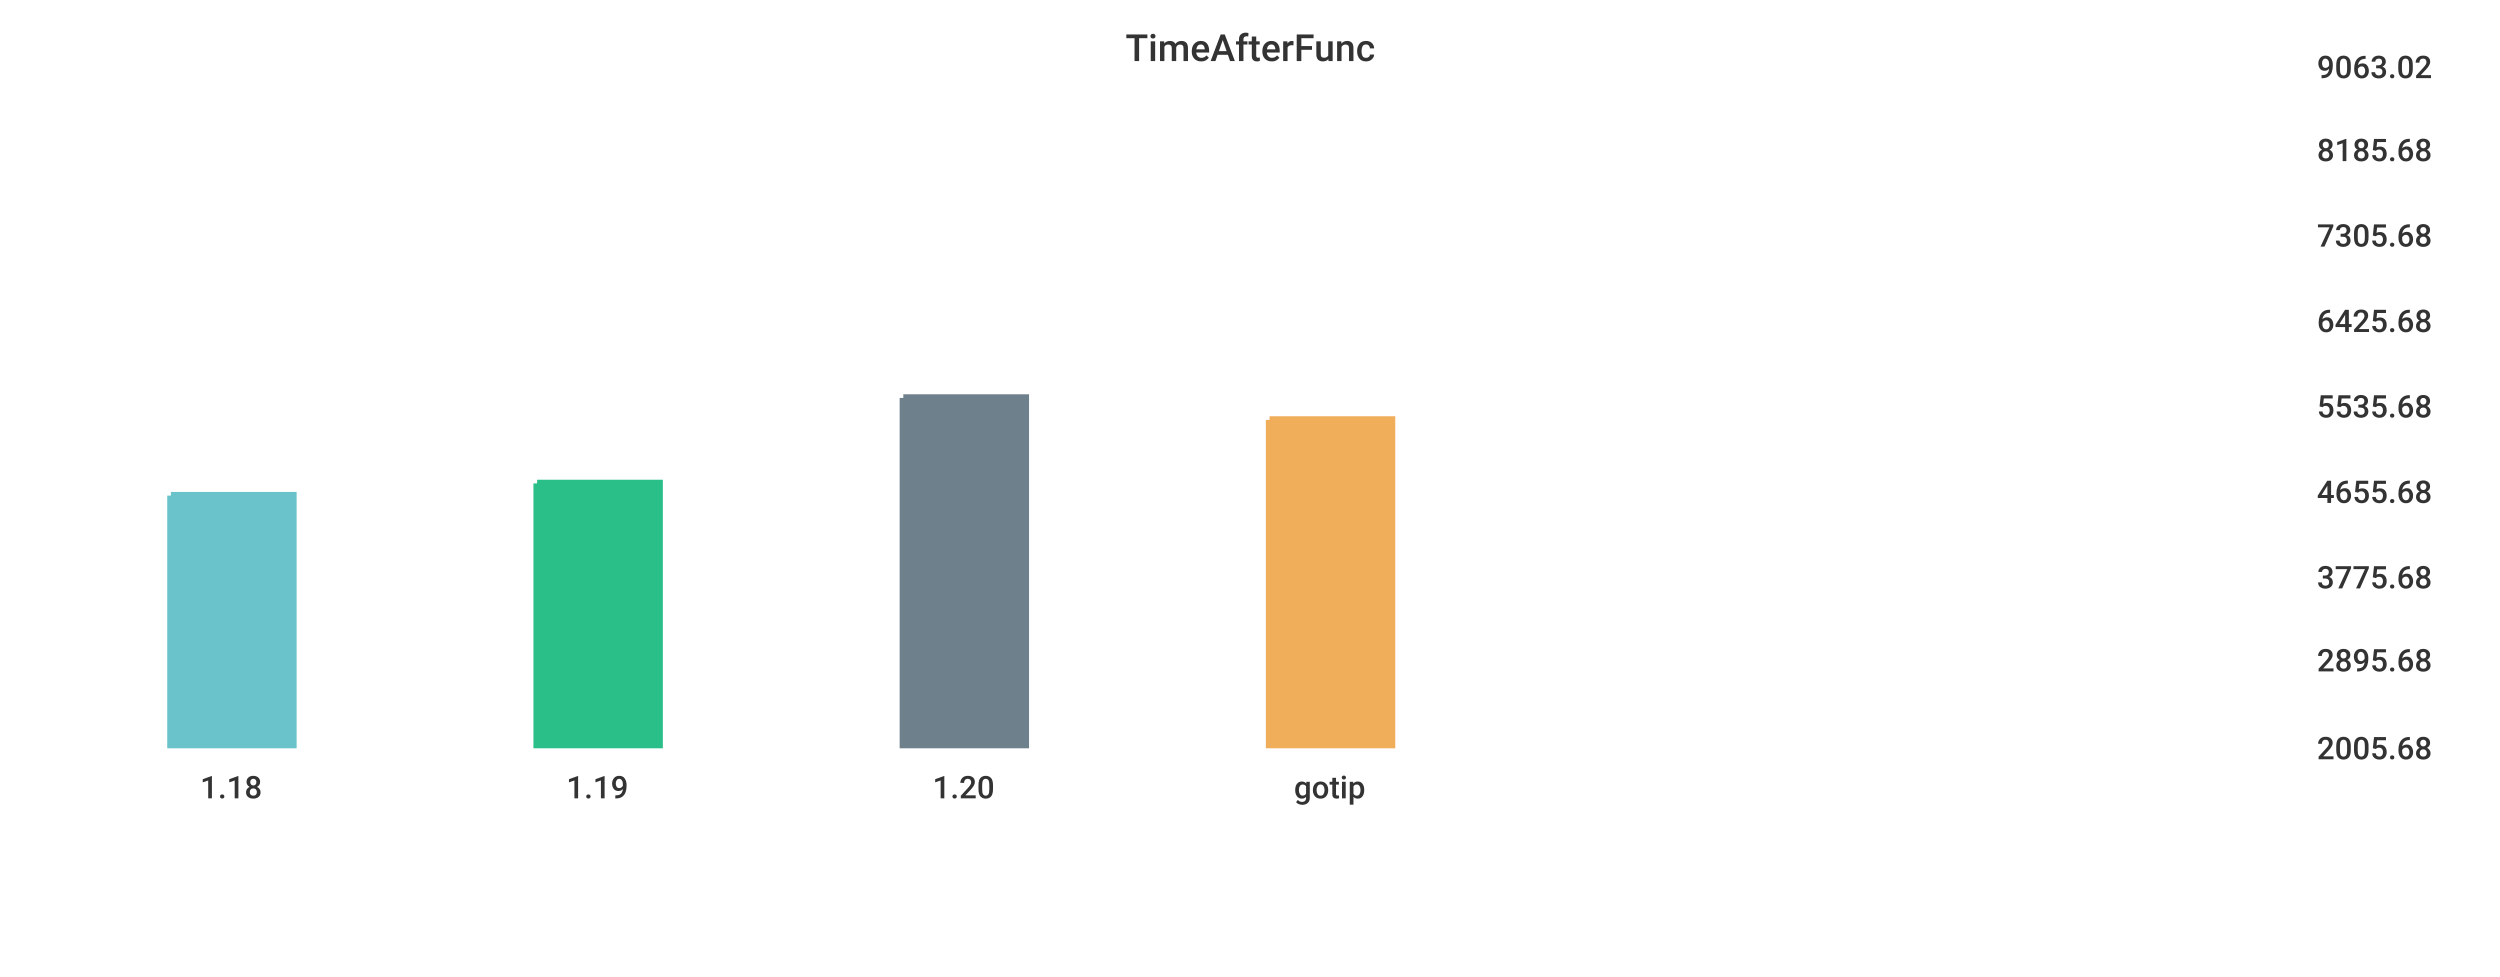
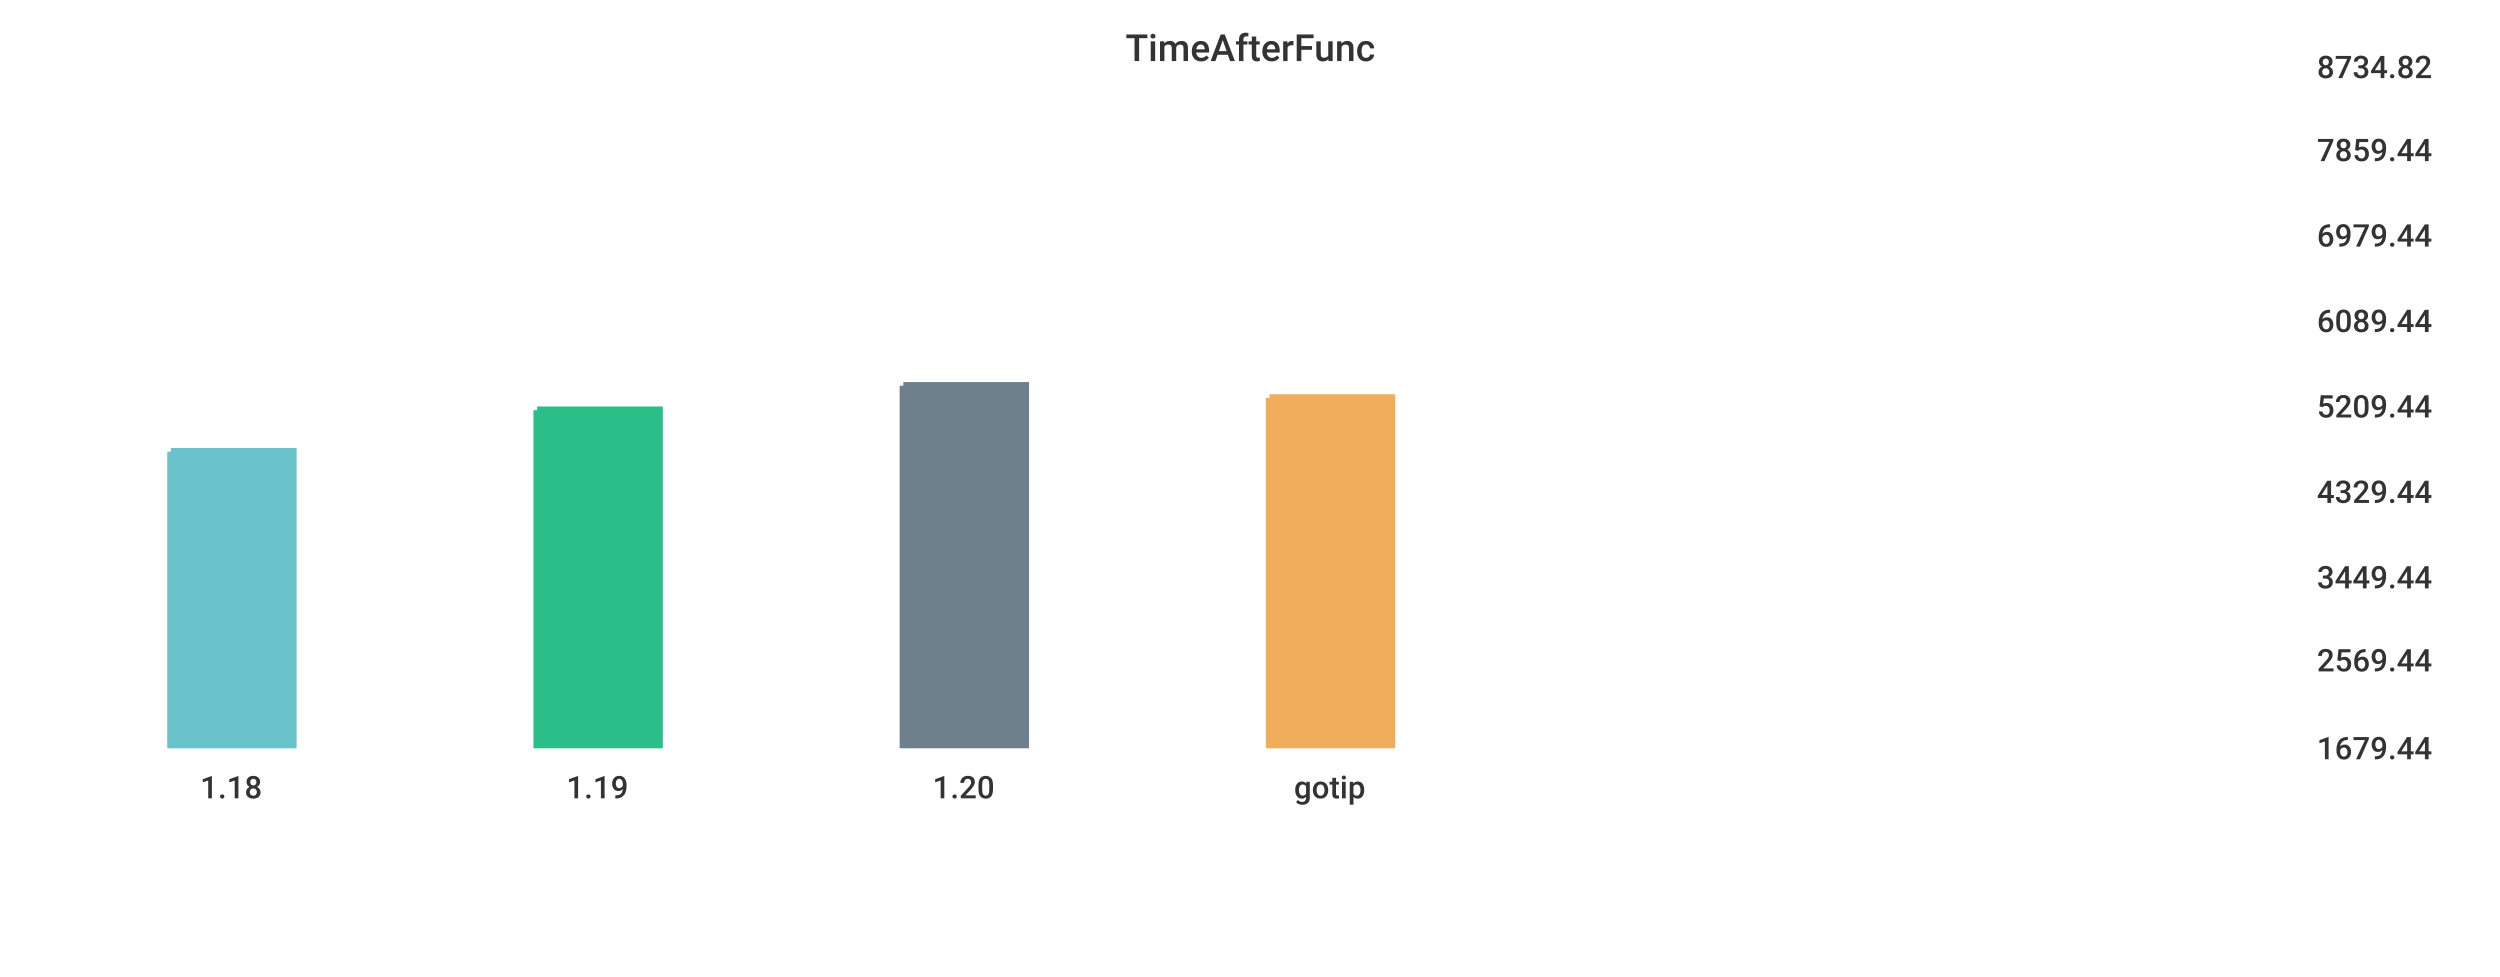
<svg xmlns="http://www.w3.org/2000/svg" width="1024" height="400">\n<path d="M 0 0 L 1024 0 L 1024 400 L 0 400 L 0 0" style="stroke-width:0;stroke:rgba(255,255,255,1.0);fill:rgba(255,255,255,1.0)" />
  <path d="M 20 26 L 934 26 L 934 305 L 20 305 L 20 26" style="stroke-width:0;stroke:rgba(255,255,255,1.0);fill:rgba(255,255,255,1.0)" />
-   <path d="M 70 203 L 120 203 L 120 305 L 70 305 L 70 203" style="stroke-width:3;stroke:rgba(106,195,203,1.0);fill:rgba(106,195,203,1.0)" />
-   <path d="M 220 198 L 270 198 L 270 305 L 220 305 L 220 198" style="stroke-width:3;stroke:rgba(42,190,137,1.0);fill:rgba(42,190,137,1.0)" />
-   <path d="M 370 163 L 420 163 L 420 305 L 370 305 L 370 163" style="stroke-width:3;stroke:rgba(110,128,139,1.0);fill:rgba(110,128,139,1.0)" />
-   <path d="M 520 172 L 570 172 L 570 305 L 520 305 L 520 172" style="stroke-width:3;stroke:rgba(240,174,90,1.0);fill:rgba(240,174,90,1.0)" />
+   <path d="M 70 185 L 120 185 L 120 305 L 70 305 L 70 185" style="stroke-width:3;stroke:rgba(106,195,203,1.0);fill:rgba(106,195,203,1.0)" />
+   <path d="M 220 168 L 270 168 L 270 305 L 220 305 L 220 168" style="stroke-width:3;stroke:rgba(42,190,137,1.0);fill:rgba(42,190,137,1.0)" />
+   <path d="M 370 158 L 420 158 L 420 305 L 370 305 L 370 158" style="stroke-width:3;stroke:rgba(110,128,139,1.0);fill:rgba(110,128,139,1.0)" />
+   <path d="M 520 163 L 570 163 L 570 305 L 520 305 L 520 163" style="stroke-width:3;stroke:rgba(240,174,90,1.0);fill:rgba(240,174,90,1.0)" />
  <path d="M 20 305 L 934 305" style="stroke-width:0;stroke:rgba(51,51,51,1.0);fill:none" />
  <path d="M 20 305 L 20 310" style="stroke-width:0;stroke:rgba(51,51,51,1.0);fill:none" />
  <text x="82" y="327" style="stroke-width:0;stroke:none;fill:rgba(51,51,51,1.0);font-size:12.8px;font-family:'Roboto Medium',sans-serif">1.18</text>
  <path d="M 170 305 L 170 310" style="stroke-width:0;stroke:rgba(51,51,51,1.0);fill:none" />
  <text x="232" y="327" style="stroke-width:0;stroke:none;fill:rgba(51,51,51,1.0);font-size:12.8px;font-family:'Roboto Medium',sans-serif">1.19</text>
  <path d="M 320 305 L 320 310" style="stroke-width:0;stroke:rgba(51,51,51,1.0);fill:none" />
  <text x="382" y="327" style="stroke-width:0;stroke:none;fill:rgba(51,51,51,1.0);font-size:12.8px;font-family:'Roboto Medium',sans-serif">1.20</text>
  <path d="M 470 305 L 470 310" style="stroke-width:0;stroke:rgba(51,51,51,1.0);fill:none" />
  <text x="530" y="327" style="stroke-width:0;stroke:none;fill:rgba(51,51,51,1.0);font-size:12.8px;font-family:'Roboto Medium',sans-serif">gotip</text>
  <path d="M 934 26 L 934 305" style="stroke-width:0;stroke:rgba(51,51,51,1.0);fill:none" />
  <path d="M 934 305 L 939 305" style="stroke-width:0;stroke:rgba(51,51,51,1.0);fill:none" />
  <path d="M 934 305 L 939 305" style="stroke-width:0;stroke:rgba(51,51,51,1.0);fill:none" />
-   <text x="949" y="311" style="stroke-width:0;stroke:none;fill:rgba(51,51,51,1.0);font-size:12.8px;font-family:'Roboto Medium',sans-serif">2005.68</text>
+   <text x="949" y="311" style="stroke-width:0;stroke:none;fill:rgba(51,51,51,1.0);font-size:12.8px;font-family:'Roboto Medium',sans-serif">1679.44</text>
  <path d="M 934 269 L 939 269" style="stroke-width:0;stroke:rgba(51,51,51,1.0);fill:none" />
-   <text x="949" y="275" style="stroke-width:0;stroke:none;fill:rgba(51,51,51,1.0);font-size:12.8px;font-family:'Roboto Medium',sans-serif">2895.68</text>
+   <text x="949" y="275" style="stroke-width:0;stroke:none;fill:rgba(51,51,51,1.0);font-size:12.8px;font-family:'Roboto Medium',sans-serif">2569.44</text>
  <path d="M 934 235 L 939 235" style="stroke-width:0;stroke:rgba(51,51,51,1.0);fill:none" />
-   <text x="949" y="241" style="stroke-width:0;stroke:none;fill:rgba(51,51,51,1.0);font-size:12.8px;font-family:'Roboto Medium',sans-serif">3775.68</text>
+   <text x="949" y="241" style="stroke-width:0;stroke:none;fill:rgba(51,51,51,1.0);font-size:12.8px;font-family:'Roboto Medium',sans-serif">3449.44</text>
  <path d="M 934 200 L 939 200" style="stroke-width:0;stroke:rgba(51,51,51,1.0);fill:none" />
-   <text x="949" y="206" style="stroke-width:0;stroke:none;fill:rgba(51,51,51,1.0);font-size:12.8px;font-family:'Roboto Medium',sans-serif">4655.68</text>
+   <text x="949" y="206" style="stroke-width:0;stroke:none;fill:rgba(51,51,51,1.0);font-size:12.8px;font-family:'Roboto Medium',sans-serif">4329.44</text>
  <path d="M 934 165 L 939 165" style="stroke-width:0;stroke:rgba(51,51,51,1.0);fill:none" />
-   <text x="949" y="171" style="stroke-width:0;stroke:none;fill:rgba(51,51,51,1.0);font-size:12.8px;font-family:'Roboto Medium',sans-serif">5535.68</text>
+   <text x="949" y="171" style="stroke-width:0;stroke:none;fill:rgba(51,51,51,1.0);font-size:12.8px;font-family:'Roboto Medium',sans-serif">5209.44</text>
  <path d="M 934 130 L 939 130" style="stroke-width:0;stroke:rgba(51,51,51,1.0);fill:none" />
-   <text x="949" y="136" style="stroke-width:0;stroke:none;fill:rgba(51,51,51,1.0);font-size:12.8px;font-family:'Roboto Medium',sans-serif">6425.68</text>
+   <text x="949" y="136" style="stroke-width:0;stroke:none;fill:rgba(51,51,51,1.0);font-size:12.8px;font-family:'Roboto Medium',sans-serif">6089.44</text>
  <path d="M 934 95 L 939 95" style="stroke-width:0;stroke:rgba(51,51,51,1.0);fill:none" />
-   <text x="949" y="101" style="stroke-width:0;stroke:none;fill:rgba(51,51,51,1.0);font-size:12.8px;font-family:'Roboto Medium',sans-serif">7305.68</text>
+   <text x="949" y="101" style="stroke-width:0;stroke:none;fill:rgba(51,51,51,1.0);font-size:12.8px;font-family:'Roboto Medium',sans-serif">6979.44</text>
  <path d="M 934 60 L 939 60" style="stroke-width:0;stroke:rgba(51,51,51,1.0);fill:none" />
-   <text x="949" y="66" style="stroke-width:0;stroke:none;fill:rgba(51,51,51,1.0);font-size:12.8px;font-family:'Roboto Medium',sans-serif">8185.68</text>
+   <text x="949" y="66" style="stroke-width:0;stroke:none;fill:rgba(51,51,51,1.0);font-size:12.8px;font-family:'Roboto Medium',sans-serif">7859.44</text>
  <path d="M 934 26 L 939 26" style="stroke-width:0;stroke:rgba(51,51,51,1.0);fill:none" />
-   <text x="949" y="32" style="stroke-width:0;stroke:none;fill:rgba(51,51,51,1.0);font-size:12.8px;font-family:'Roboto Medium',sans-serif">9063.02</text>
+   <text x="949" y="32" style="stroke-width:0;stroke:none;fill:rgba(51,51,51,1.0);font-size:12.8px;font-family:'Roboto Medium',sans-serif">8734.82</text>
  <text x="461" y="25" style="stroke-width:0;stroke:none;fill:rgba(51,51,51,1.0);font-size:15.3px;font-family:'Roboto Medium',sans-serif">TimeAfterFunc</text>
</svg>
